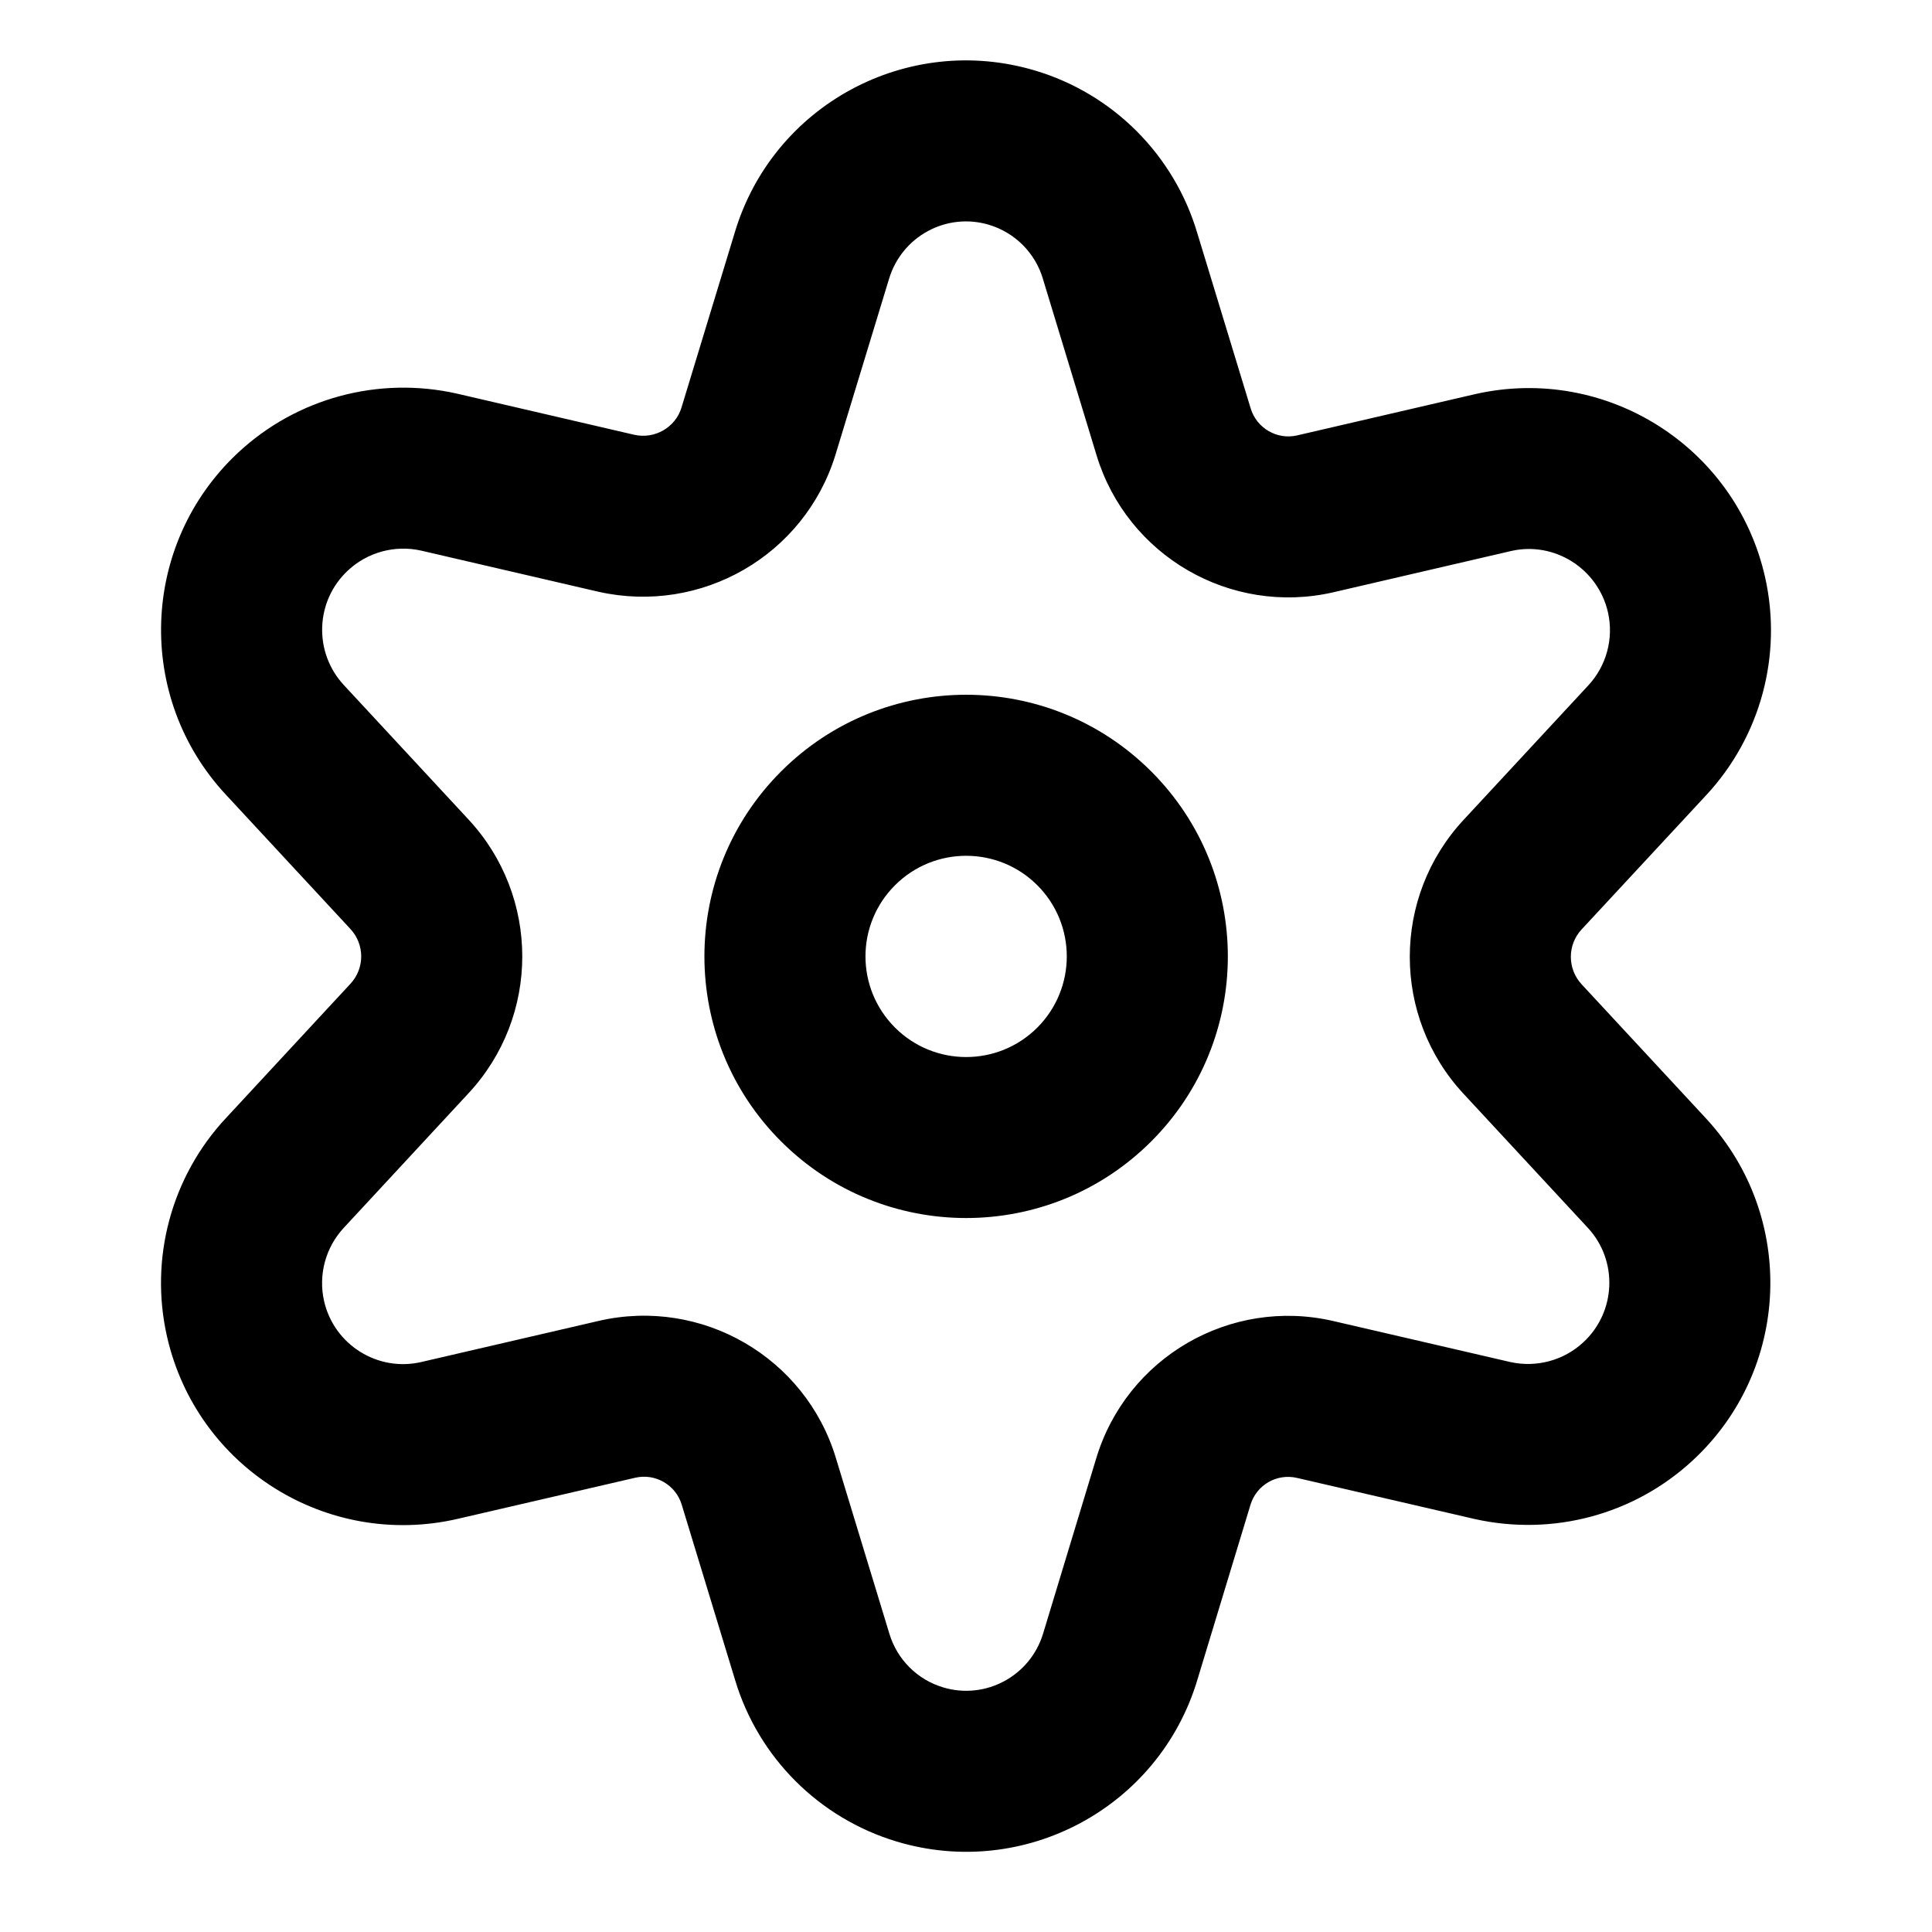
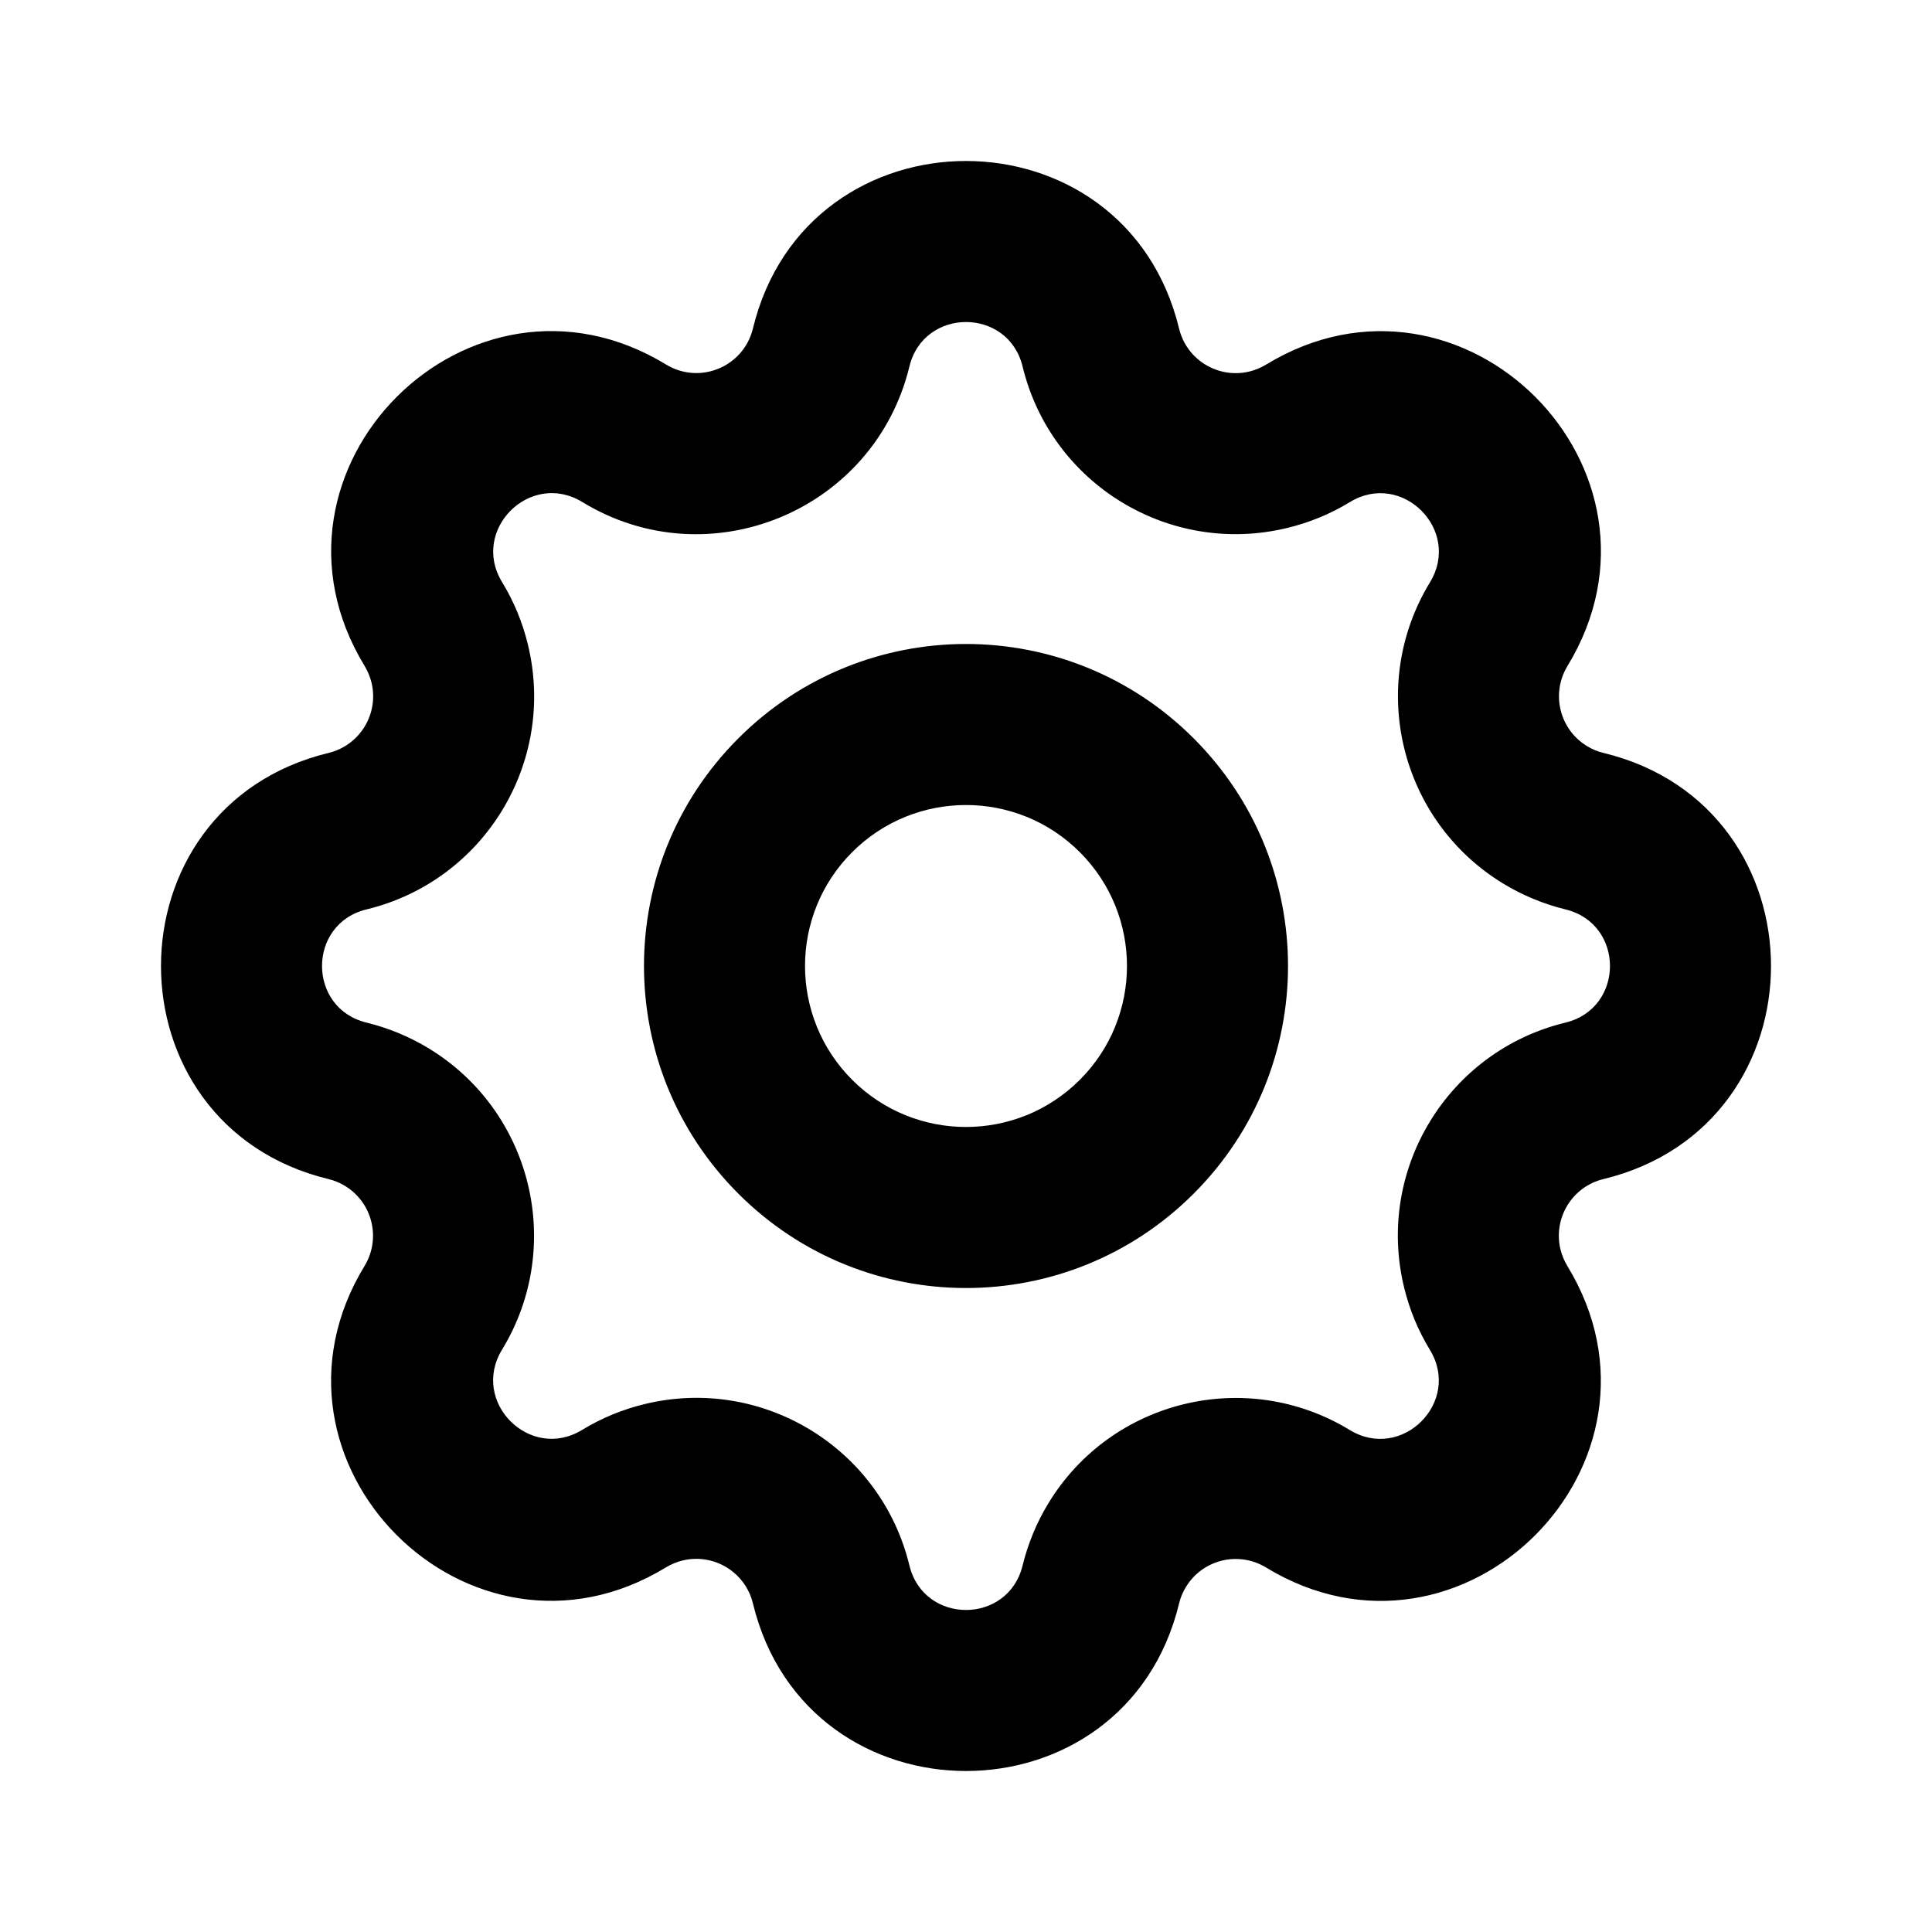
- <svg xmlns="http://www.w3.org/2000/svg" width="24px" height="24px" viewBox="0 0 24 24" version="1.1">
-   <g id="Icons" stroke="none" stroke-width="1" fill="none" fill-rule="evenodd">
-     <path d="M9.703,9.583 C10.973,8.313 13.031,8.313 14.301,9.583 C15.57,10.852 15.57,12.91 14.301,14.179 C13.031,15.448 10.973,15.448 9.703,14.179 C8.433,12.91 8.433,10.852 9.703,9.583 Z M12.886,12.765 C13.374,12.276 13.374,11.485 12.886,10.997 C12.398,10.509 11.606,10.509 11.118,10.997 C10.629,11.485 10.629,12.276 11.118,12.765 C11.606,13.253 12.398,13.253 12.886,12.765 Z M15.536,5.072 C15.61,5.319 15.864,5.466 16.112,5.409 L18.329,4.895 C19.95,4.53 21.561,5.548 21.926,7.168 C22.145,8.138 21.87,9.153 21.194,9.879 L19.647,11.546 C19.469,11.738 19.469,12.035 19.648,12.228 L21.196,13.897 C22.322,15.12 22.244,17.023 21.021,18.148 C20.296,18.816 19.29,19.086 18.32,18.87 L16.111,18.359 C15.86,18.301 15.607,18.447 15.533,18.696 L14.873,20.871 C14.396,22.455 12.724,23.353 11.138,22.876 C10.175,22.586 9.422,21.833 9.133,20.874 L8.469,18.693 C8.395,18.446 8.141,18.299 7.891,18.357 L5.68,18.869 C4.06,19.24 2.447,18.228 2.076,16.609 C1.853,15.636 2.128,14.616 2.807,13.889 L4.353,12.221 C4.532,12.029 4.532,11.732 4.352,11.539 L2.808,9.874 C1.675,8.659 1.743,6.755 2.959,5.622 C3.686,4.945 4.702,4.67 5.678,4.89 L7.879,5.401 C8.134,5.458 8.39,5.31 8.465,5.065 L9.127,2.89 C9.6,1.305 11.27,0.403 12.857,0.876 C13.827,1.165 14.585,1.925 14.873,2.895 L15.536,5.072 Z M12.958,3.473 L12.956,3.465 C12.86,3.142 12.608,2.889 12.284,2.792 C11.757,2.635 11.202,2.935 11.043,3.467 L10.378,5.651 C9.994,6.897 8.715,7.638 7.434,7.351 L5.232,6.84 C4.907,6.767 4.566,6.859 4.323,7.086 C3.915,7.465 3.892,8.104 4.274,8.513 L5.818,10.178 C6.711,11.138 6.711,12.624 5.819,13.582 L4.272,15.251 C4.044,15.495 3.952,15.837 4.026,16.163 C4.15,16.705 4.691,17.044 5.231,16.92 L7.44,16.408 C8.718,16.114 10.006,16.86 10.384,18.113 L11.048,20.294 C11.144,20.614 11.395,20.865 11.715,20.961 C12.242,21.12 12.798,20.821 12.958,20.292 L13.617,18.118 C13.995,16.862 15.282,16.115 16.561,16.41 L18.763,16.92 C19.086,16.991 19.423,16.901 19.666,16.677 C20.076,16.3 20.102,15.662 19.727,15.255 L18.182,13.589 C17.29,12.63 17.29,11.144 18.181,10.185 L19.728,8.517 C19.956,8.273 20.048,7.933 19.975,7.608 C19.852,7.065 19.312,6.723 18.775,6.844 L16.561,7.358 C15.285,7.65 14,6.904 13.621,5.653 L12.958,3.473 Z" id="Shape" fill="#000000" fill-rule="nonzero" />
-   </g>
+ <svg xmlns="http://www.w3.org/2000/svg" width="24" height="24" viewBox="0 0 24 24">
+   <path d="M9.353,4.081 C10.026,1.306 13.974,1.306 14.647,4.082 C14.741,4.47 15.132,4.709 15.521,4.615 C15.594,4.597 15.663,4.568 15.728,4.529 C18.166,3.044 20.957,5.834 19.472,8.273 C19.264,8.615 19.372,9.06 19.714,9.268 C19.777,9.307 19.847,9.336 19.919,9.353 C22.694,10.026 22.694,13.974 19.918,14.647 C19.53,14.741 19.291,15.132 19.385,15.521 C19.403,15.594 19.432,15.663 19.471,15.728 C20.956,18.166 18.166,20.957 15.727,19.472 C15.385,19.264 14.94,19.372 14.732,19.714 C14.693,19.777 14.664,19.847 14.647,19.919 C13.974,22.694 10.026,22.694 9.353,19.918 C9.259,19.53 8.868,19.291 8.479,19.385 C8.406,19.403 8.337,19.432 8.272,19.471 C5.834,20.956 3.043,18.166 4.528,15.727 C4.736,15.385 4.628,14.94 4.286,14.732 C4.223,14.693 4.153,14.664 4.081,14.647 C1.306,13.974 1.306,10.026 4.082,9.353 C4.47,9.259 4.709,8.868 4.615,8.479 C4.597,8.406 4.568,8.337 4.529,8.272 C3.044,5.834 5.834,3.043 8.274,4.528 C8.692,4.783 9.237,4.558 9.353,4.081 Z M11.297,4.553 C10.861,6.346 8.806,7.197 7.233,6.236 C6.584,5.841 5.842,6.584 6.237,7.231 C6.384,7.472 6.492,7.734 6.558,8.008 C6.913,9.47 6.015,10.943 4.553,11.297 C3.816,11.476 3.816,12.524 4.553,12.703 C4.826,12.77 5.087,12.878 5.327,13.024 C6.611,13.806 7.019,15.482 6.236,16.767 C5.841,17.416 6.584,18.158 7.231,17.763 C7.472,17.616 7.734,17.508 8.008,17.442 C9.47,17.087 10.943,17.985 11.297,19.447 C11.476,20.184 12.524,20.184 12.703,19.447 C12.77,19.174 12.878,18.913 13.024,18.673 C13.806,17.389 15.482,16.981 16.767,17.764 C17.416,18.159 18.158,17.416 17.763,16.769 C17.616,16.528 17.508,16.266 17.442,15.992 C17.087,14.53 17.985,13.057 19.447,12.703 C20.184,12.524 20.184,11.476 19.447,11.297 C19.174,11.23 18.913,11.122 18.673,10.976 C17.389,10.194 16.981,8.518 17.764,7.233 C18.159,6.584 17.416,5.842 16.769,6.237 C16.528,6.384 16.266,6.492 15.992,6.558 C14.53,6.913 13.057,6.015 12.703,4.553 C12.524,3.816 11.476,3.816 11.297,4.553 Z M13.414,10.586 L14.828,9.172 C16.391,10.734 16.391,13.266 14.828,14.828 C13.266,16.391 10.734,16.391 9.172,14.828 C7.609,13.266 7.609,10.734 9.172,9.172 C10.734,7.609 13.266,7.609 14.828,9.172 L13.414,10.586 C12.633,9.805 11.367,9.805 10.586,10.586 C9.805,11.367 9.805,12.633 10.586,13.414 C11.367,14.195 12.633,14.195 13.414,13.414 C14.195,12.633 14.195,11.367 13.414,10.586 Z" />
</svg>
